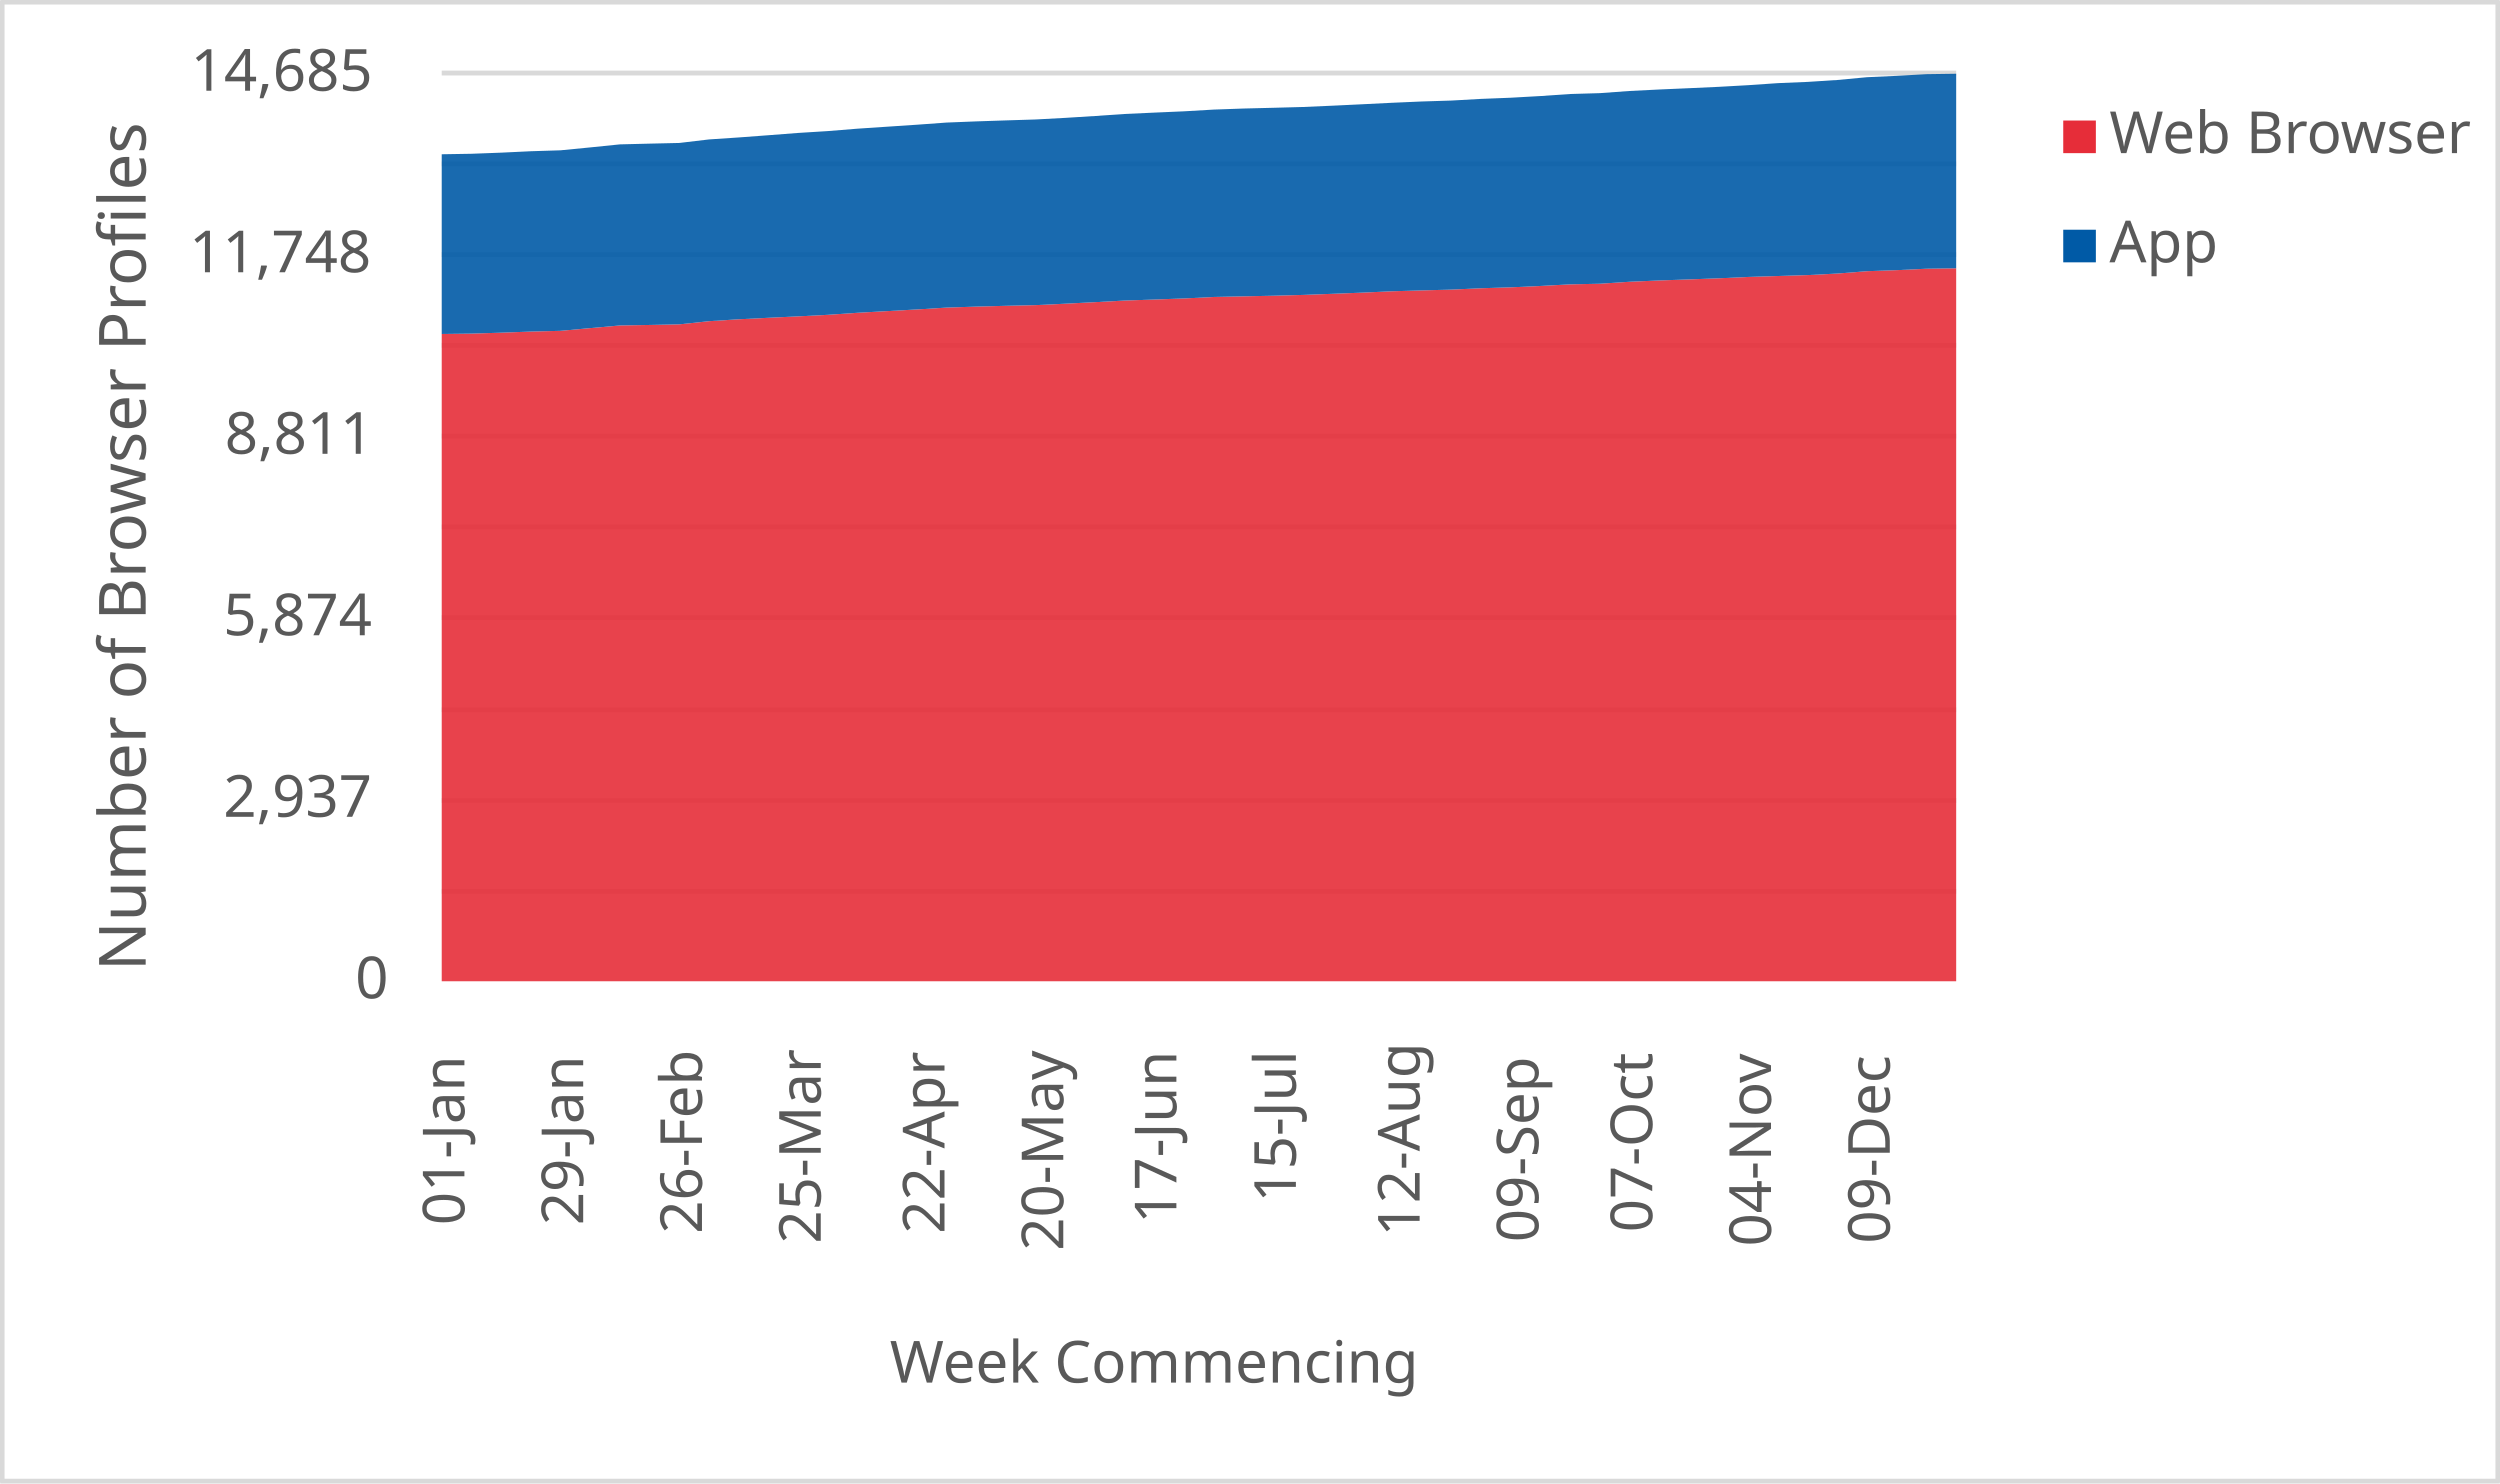
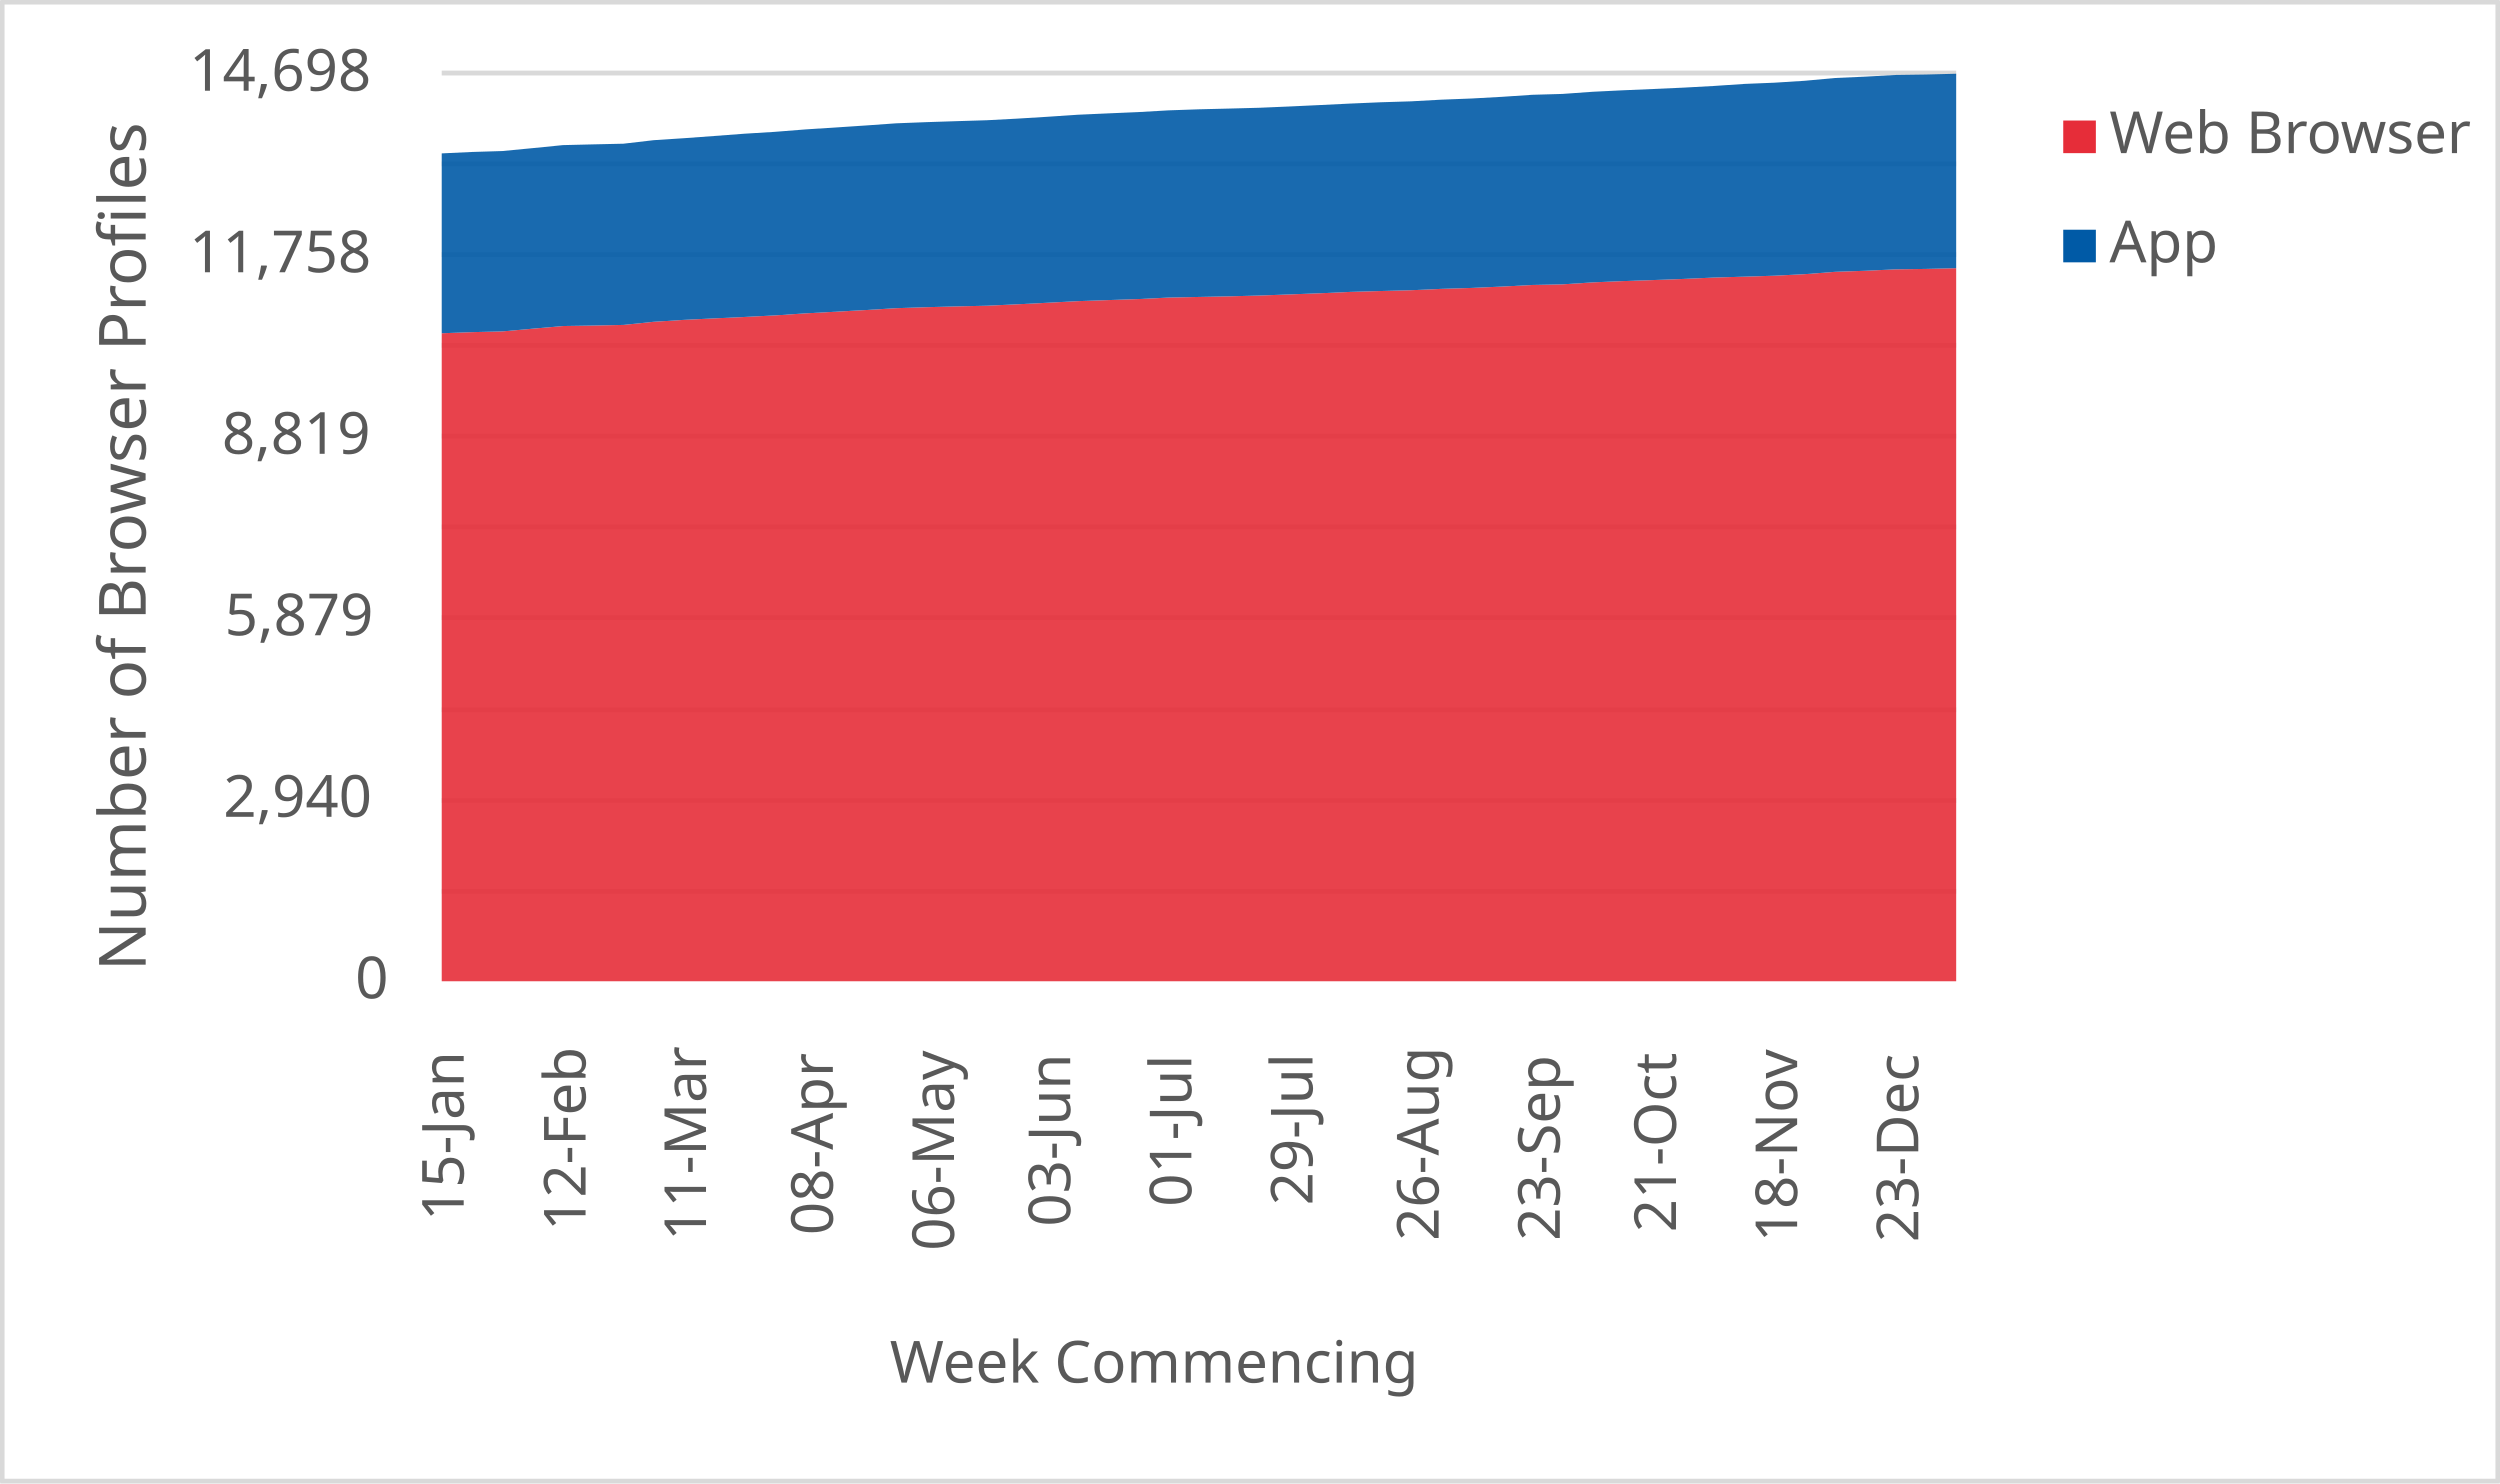
<svg xmlns="http://www.w3.org/2000/svg" width="1763" height="1046" xml:space="preserve" overflow="hidden">
  <defs>
    <clipPath id="clip0">
      <rect x="2917" y="346" width="1763" height="1046" />
    </clipPath>
  </defs>
  <g clip-path="url(#clip0)" transform="translate(-2917 -346)">
    <rect x="2918" y="347" width="1760" height="1043" fill="#FFFFFF" />
    <g>
      <path d="    M3228.5 974.532 4296.5 974.532    M3228.5 910.53 4296.5 910.53    M3228.5 846.528 4296.5 846.528    M3228.5 781.526 4296.5 781.526    M3228.5 717.524 4296.5 717.524    M3228.5 653.522 4296.5 653.522    M3228.5 589.52 4296.5 589.52    M3228.5 525.517 4296.5 525.517    M3228.5 461.515 4296.5 461.515    M3228.5 397.5 4296.5 397.5" stroke="#D9D9D9" stroke-width="3.438" stroke-linejoin="round" stroke-miterlimit="10" fill="none" />
    </g>
    <g>
      <path d="M 1038.5 4296.5 1038.5" stroke="#D9D9D9" stroke-width="3.438" stroke-linejoin="round" stroke-miterlimit="10" fill="none" fill-rule="evenodd" />
    </g>
    <g>
-       <text fill="#595959" font-family="Verdana,sans-serif" font-weight="400" font-size="41" transform="matrix(6.12323e-17 -1 1 6.12323e-17 3244.5 1210)">01-Jan</text>
+       <text fill="#595959" font-family="Verdana,sans-serif" font-weight="400" font-size="41" transform="matrix(6.12323e-17 -1 1 6.12323e-17 3244 1207)">15-Jan</text>
    </g>
    <g>
-       <text fill="#595959" font-family="Verdana,sans-serif" font-weight="400" font-size="41" transform="matrix(6.12323e-17 -1 1 6.12323e-17 3328.265 1210)">29-Jan</text>
+       <text fill="#595959" font-family="Verdana,sans-serif" font-weight="400" font-size="41" transform="matrix(6.12323e-17 -1 1 6.12323e-17 3329.94 1214)">12-Feb</text>
    </g>
    <g>
-       <text fill="#595959" font-family="Verdana,sans-serif" font-weight="400" font-size="41" transform="matrix(6.12323e-17 -1 1 6.12323e-17 3412.029 1216)">26-Feb</text>
+       <text fill="#595959" font-family="Verdana,sans-serif" font-weight="400" font-size="41" transform="matrix(6.12323e-17 -1 1 6.12323e-17 3414.88 1221)">11-Mar</text>
    </g>
    <g>
-       <text fill="#595959" font-family="Verdana,sans-serif" font-weight="400" font-size="41" transform="matrix(6.12323e-17 -1 1 6.12323e-17 3495.794 1223)">25-Mar</text>
+       <text fill="#595959" font-family="Verdana,sans-serif" font-weight="400" font-size="41" transform="matrix(6.12323e-17 -1 1 6.12323e-17 3504.32 1217)">08-Apr</text>
    </g>
    <g>
-       <text fill="#595959" font-family="Verdana,sans-serif" font-weight="400" font-size="41" transform="matrix(6.12323e-17 -1 1 6.12323e-17 3583.059 1216)">22-Apr</text>
+       <text fill="#595959" font-family="Verdana,sans-serif" font-weight="400" font-size="41" transform="matrix(6.12323e-17 -1 1 6.12323e-17 3589.76 1228)">06-May</text>
    </g>
    <g>
-       <text fill="#595959" font-family="Verdana,sans-serif" font-weight="400" font-size="41" transform="matrix(6.12323e-17 -1 1 6.12323e-17 3666.824 1228)">20-May</text>
+       <text fill="#595959" font-family="Verdana,sans-serif" font-weight="400" font-size="41" transform="matrix(6.12323e-17 -1 1 6.12323e-17 3671.7 1211)">03-Jun</text>
    </g>
    <g>
-       <text fill="#595959" font-family="Verdana,sans-serif" font-weight="400" font-size="41" transform="matrix(6.12323e-17 -1 1 6.12323e-17 3746.588 1209)">17-Jun</text>
+       <text fill="#595959" font-family="Verdana,sans-serif" font-weight="400" font-size="41" transform="matrix(6.12323e-17 -1 1 6.12323e-17 3757.14 1197)">01-Jul</text>
    </g>
    <g>
-       <text fill="#595959" font-family="Verdana,sans-serif" font-weight="400" font-size="41" transform="matrix(6.12323e-17 -1 1 6.12323e-17 3830.853 1194)">15-Jul</text>
+       <text fill="#595959" font-family="Verdana,sans-serif" font-weight="400" font-size="41" transform="matrix(6.12323e-17 -1 1 6.12323e-17 3842.58 1196)">29-Jul</text>
    </g>
    <g>
-       <text fill="#595959" font-family="Verdana,sans-serif" font-weight="400" font-size="41" transform="matrix(6.12323e-17 -1 1 6.12323e-17 3918.118 1218)">12-Aug</text>
+       <text fill="#595959" font-family="Verdana,sans-serif" font-weight="400" font-size="41" transform="matrix(6.12323e-17 -1 1 6.12323e-17 3931.52 1221)">26-Aug</text>
    </g>
    <g>
-       <text fill="#595959" font-family="Verdana,sans-serif" font-weight="400" font-size="41" transform="matrix(6.12323e-17 -1 1 6.12323e-17 4001.882 1222)">09-Sep</text>
+       <text fill="#595959" font-family="Verdana,sans-serif" font-weight="400" font-size="41" transform="matrix(6.12323e-17 -1 1 6.12323e-17 4016.96 1221)">23-Sep</text>
    </g>
    <g>
-       <text fill="#595959" font-family="Verdana,sans-serif" font-weight="400" font-size="41" transform="matrix(6.12323e-17 -1 1 6.12323e-17 4082.147 1215)">07-Oct</text>
+       <text fill="#595959" font-family="Verdana,sans-serif" font-weight="400" font-size="41" transform="matrix(6.12323e-17 -1 1 6.12323e-17 4098.9 1215)">21-Oct</text>
    </g>
    <g>
-       <text fill="#595959" font-family="Verdana,sans-serif" font-weight="400" font-size="41" transform="matrix(6.12323e-17 -1 1 6.12323e-17 4165.912 1225)">04-Nov</text>
+       <text fill="#595959" font-family="Verdana,sans-serif" font-weight="400" font-size="41" transform="matrix(6.12323e-17 -1 1 6.12323e-17 4184.34 1222)">18-Nov</text>
    </g>
    <g>
-       <text fill="#595959" font-family="Verdana,sans-serif" font-weight="400" font-size="41" transform="matrix(6.12323e-17 -1 1 6.12323e-17 4249.676 1223)">09-Dec</text>
+       <text fill="#595959" font-family="Verdana,sans-serif" font-weight="400" font-size="41" transform="matrix(6.12323e-17 -1 1 6.12323e-17 4269.78 1222)">23-Dec</text>
    </g>
    <g>
      <text fill="#595959" font-family="Verdana,sans-serif" font-weight="400" font-size="41" transform="matrix(1 0 0 1 3167.5 1050)">0</text>
    </g>
    <g>
-       <text fill="#595959" font-family="Verdana,sans-serif" font-weight="400" font-size="41" transform="matrix(1 0 0 1 3074.5 922)">2,937</text>
+       <text fill="#595959" font-family="Verdana,sans-serif" font-weight="400" font-size="41" transform="matrix(1 0 0 1 3074.5 922)">2,940</text>
    </g>
    <g>
-       <text fill="#595959" font-family="Verdana,sans-serif" font-weight="400" font-size="41" transform="matrix(1 0 0 1 3074.5 794)">5,874</text>
+       <text fill="#595959" font-family="Verdana,sans-serif" font-weight="400" font-size="41" transform="matrix(1 0 0 1 3075.5 794)">5,879</text>
    </g>
    <g>
-       <text fill="#595959" font-family="Verdana,sans-serif" font-weight="400" font-size="41" transform="matrix(1 0 0 1 3075.5 666)">8,811</text>
+       <text fill="#595959" font-family="Verdana,sans-serif" font-weight="400" font-size="41" transform="matrix(1 0 0 1 3073.5 666)">8,819</text>
    </g>
    <g>
-       <text fill="#595959" font-family="Verdana,sans-serif" font-weight="400" font-size="41" transform="matrix(1 0 0 1 3050.5 538)">11,748</text>
+       <text fill="#595959" font-family="Verdana,sans-serif" font-weight="400" font-size="41" transform="matrix(1 0 0 1 3050.5 538)">11,758</text>
    </g>
    <g>
-       <text fill="#595959" font-family="Verdana,sans-serif" font-weight="400" font-size="41" transform="matrix(1 0 0 1 3051.5 410)">14,685</text>
+       <text fill="#595959" font-family="Verdana,sans-serif" font-weight="400" font-size="41" transform="matrix(1 0 0 1 3050.5 410)">14,698</text>
    </g>
    <g>
      <text fill="#595959" font-family="Verdana,sans-serif" font-weight="400" font-size="41" transform="matrix(1 0 0 1 3544.5 1321)">Week Commencing</text>
    </g>
    <g>
      <text fill="#595959" font-family="Verdana,sans-serif" font-weight="400" font-size="46" transform="matrix(6.12323e-17 -1 1 6.12323e-17 3019.73 1030.75)">Number of Browser Profiles</text>
    </g>
    <rect x="2918.5" y="347.5" width="1760" height="1043" stroke="#D9D9D9" stroke-width="3.438" stroke-linejoin="round" stroke-miterlimit="10" fill="none" />
    <g>
-       <path d="M3228.5 1038 3249.441 1038 3270.382 1038 3291.324 1038 3312.265 1038 3333.206 1038 3354.147 1038 3375.088 1038 3396.029 1038 3416.971 1038 3437.912 1038 3458.853 1038 3479.794 1038 3500.735 1038 3521.676 1038 3542.618 1038 3563.559 1038 3584.5 1038 3605.441 1038 3626.382 1038 3647.324 1038 3668.265 1038 3689.206 1038 3710.147 1038 3731.088 1038 3752.029 1038 3772.971 1038 3793.912 1038 3814.853 1038 3835.794 1038 3856.735 1038 3877.676 1038 3898.618 1038 3919.559 1038 3940.5 1038 3961.441 1038 3982.382 1038 4003.324 1038 4024.265 1038 4045.206 1038 4066.147 1038 4087.088 1038 4108.029 1038 4128.971 1038 4149.912 1038 4170.853 1038 4191.794 1038 4212.735 1038 4233.676 1038 4254.618 1038 4275.559 1038 4296.5 1038 4296.5 535.196 4275.559 535.501 4254.618 536.503 4233.676 537.244 4212.735 538.9 4191.794 539.99 4170.853 540.644 4149.912 541.297 4128.971 542.256 4108.029 543.041 4087.088 543.781 4066.147 544.697 4045.206 546.091 4024.265 546.527 4003.324 547.66 3982.382 548.619 3961.441 549.273 3940.5 550.232 3919.559 550.798 3898.618 551.408 3877.676 552.367 3856.735 553.195 3835.794 553.98 3814.853 554.546 3793.912 554.982 3772.971 555.418 3752.029 556.464 3731.088 557.205 3710.147 557.946 3689.206 559.079 3668.265 560.168 3647.324 561.171 3626.382 561.65 3605.441 562.217 3584.5 562.914 3563.559 564.221 3542.618 565.398 3521.676 566.575 3500.735 568.013 3479.794 569.102 3458.853 570.105 3437.912 571.151 3416.971 572.502 3396.029 574.725 3375.088 575.16 3354.147 575.509 3333.206 577.383 3312.265 579.301 3291.324 579.824 3270.382 580.608 3249.441 581.262 3228.5 581.523 3228.5 1038Z" fill="#e62d39" opacity="0.9" />
+       <path d="M3228.5 1038 3249.86 1038 3271.22 1038 3292.58 1038 3313.94 1038 3335.3 1038 3356.66 1038 3378.02 1038 3399.38 1038 3420.74 1038 3442.1 1038 3463.46 1038 3484.82 1038 3506.18 1038 3527.54 1038 3548.9 1038 3570.26 1038 3591.62 1038 3612.98 1038 3634.34 1038 3655.7 1038 3677.06 1038 3698.42 1038 3719.78 1038 3741.14 1038 3762.5 1038 3783.86 1038 3805.22 1038 3826.58 1038 3847.94 1038 3869.3 1038 3890.66 1038 3912.02 1038 3933.38 1038 3954.74 1038 3976.1 1038 3997.46 1038 4018.82 1038 4040.18 1038 4061.54 1038 4082.9 1038 4104.26 1038 4125.62 1038 4146.98 1038 4168.34 1038 4189.7 1038 4211.06 1038 4232.42 1038 4253.78 1038 4275.14 1038 4296.5 1038 4296.5 535.118 4275.14 535.64 4253.78 535.945 4232.42 536.947 4211.06 537.687 4189.7 539.342 4168.34 540.43 4146.98 541.083 4125.62 541.737 4104.26 542.695 4082.9 543.478 4061.54 544.219 4040.18 545.133 4018.82 546.526 3997.46 546.962 3976.1 548.094 3954.74 549.052 3933.38 549.705 3912.02 550.663 3890.66 551.229 3869.3 551.839 3847.94 552.797 3826.58 553.624 3805.22 554.408 3783.86 554.974 3762.5 555.409 3741.14 555.845 3719.78 556.89 3698.42 557.63 3677.06 558.37 3655.7 559.502 3634.34 560.591 3612.98 561.592 3591.62 562.071 3570.26 562.637 3548.9 563.334 3527.54 564.64 3506.18 565.816 3484.82 566.992 3463.46 568.429 3442.1 569.517 3420.74 570.519 3399.38 571.564 3378.02 572.914 3356.66 575.134 3335.3 575.57 3313.94 575.918 3292.58 577.79 3271.22 579.706 3249.86 580.229 3228.5 581.013 3228.5 1038Z" fill="#e62d39" opacity="0.9" />
    </g>
    <g>
-       <path d="M3228.5 581.523 3249.441 581.262 3270.382 580.608 3291.324 579.824 3312.265 579.301 3333.206 577.383 3354.147 575.509 3375.088 575.16 3396.029 574.725 3416.971 572.502 3437.912 571.151 3458.853 570.105 3479.794 569.102 3500.735 568.013 3521.676 566.575 3542.618 565.398 3563.559 564.221 3584.5 562.914 3605.441 562.217 3626.382 561.65 3647.324 561.171 3668.265 560.168 3689.206 559.079 3710.147 557.946 3731.088 557.205 3752.029 556.464 3772.971 555.418 3793.912 554.982 3814.853 554.546 3835.794 553.98 3856.735 553.195 3877.676 552.367 3898.618 551.408 3919.559 550.798 3940.5 550.232 3961.441 549.273 3982.382 548.619 4003.324 547.66 4024.265 546.527 4045.206 546.091 4066.147 544.697 4087.088 543.781 4108.029 543.041 4128.971 542.256 4149.912 541.297 4170.853 540.644 4191.794 539.99 4212.735 538.9 4233.676 537.244 4254.618 536.503 4275.559 535.501 4296.5 535.196 4296.5 398 4275.559 398.305 4254.618 399.482 4233.676 400.441 4212.735 402.402 4191.794 403.753 4170.853 404.624 4149.912 406.063 4128.971 407.239 4108.029 408.198 4087.088 409.113 4066.147 410.159 4045.206 411.685 4024.265 412.295 4003.324 413.733 3982.382 414.91 3961.441 415.738 3940.5 416.915 3919.559 417.568 3898.618 418.483 3877.676 419.529 3856.735 420.532 3835.794 421.447 3814.853 422.014 3793.912 422.537 3772.971 423.277 3752.029 424.498 3731.088 425.413 3710.147 426.372 3689.206 427.81 3668.265 429.117 3647.324 430.251 3626.382 430.904 3605.441 431.602 3584.5 432.43 3563.559 433.955 3542.618 435.35 3521.676 436.744 3500.735 438.444 3479.794 439.751 3458.853 441.364 3437.912 442.933 3416.971 444.328 3396.029 446.812 3375.088 447.291 3354.147 447.814 3333.206 449.95 3312.265 451.998 3291.324 452.652 3270.382 453.654 3249.441 454.439 3228.5 454.787 3228.5 581.523Z" fill="#005aa6" opacity="0.9" />
+       <path d="M3228.5 581.013 3249.86 580.229 3271.22 579.706 3292.58 577.79 3313.94 575.918 3335.3 575.57 3356.66 575.134 3378.02 572.914 3399.38 571.564 3420.74 570.519 3442.1 569.517 3463.46 568.429 3484.82 566.992 3506.18 565.816 3527.54 564.64 3548.9 563.334 3570.26 562.637 3591.62 562.071 3612.98 561.592 3634.34 560.591 3655.7 559.502 3677.06 558.37 3698.42 557.63 3719.78 556.89 3741.14 555.845 3762.5 555.409 3783.86 554.974 3805.22 554.408 3826.58 553.624 3847.94 552.797 3869.3 551.839 3890.66 551.229 3912.02 550.663 3933.38 549.705 3954.74 549.052 3976.1 548.094 3997.46 546.962 4018.82 546.526 4040.18 545.133 4061.54 544.219 4082.9 543.478 4104.26 542.695 4125.62 541.737 4146.98 541.083 4168.34 540.43 4189.7 539.342 4211.06 537.687 4232.42 536.947 4253.78 535.945 4275.14 535.64 4296.5 535.118 4296.5 398 4275.14 398.566 4253.78 398.871 4232.42 400.047 4211.06 401.004 4189.7 402.964 4168.34 404.314 4146.98 405.185 4125.62 406.622 4104.26 407.797 4082.9 408.755 4061.54 409.67 4040.18 410.715 4018.82 412.239 3997.46 412.848 3976.1 414.285 3954.74 415.461 3933.38 416.288 3912.02 417.464 3890.66 418.117 3869.3 419.031 3847.94 420.076 3826.58 421.078 3805.22 421.992 3783.86 422.558 3762.5 423.081 3741.14 423.821 3719.78 425.04 3698.42 425.955 3677.06 426.913 3655.7 428.35 3634.34 429.656 3612.98 430.788 3591.62 431.441 3570.26 432.138 3548.9 432.965 3527.54 434.489 3506.18 435.883 3484.82 437.276 3463.46 438.974 3442.1 440.281 3420.74 441.892 3399.38 443.459 3378.02 444.853 3356.66 447.335 3335.3 447.814 3313.94 448.336 3292.58 450.47 3271.22 452.516 3249.86 453.169 3228.5 454.171 3228.5 581.013Z" fill="#005aa6" opacity="0.9" />
    </g>
    <g>
      <rect x="4372" y="431" width="23" height="23" fill="#e62d39" />
    </g>
    <g>
      <text fill="#595959" font-family="Verdana,sans-serif" font-weight="400" font-size="41" transform="matrix(1 0 0 1 4404.56 454)">Web Browser</text>
    </g>
    <g>
      <rect x="4372" y="508" width="23" height="23" fill="#005aa6" />
    </g>
    <g>
      <text fill="#595959" font-family="Verdana,sans-serif" font-weight="400" font-size="41" transform="matrix(1 0 0 1 4404.56 531)">App</text>
    </g>
  </g>
</svg>
